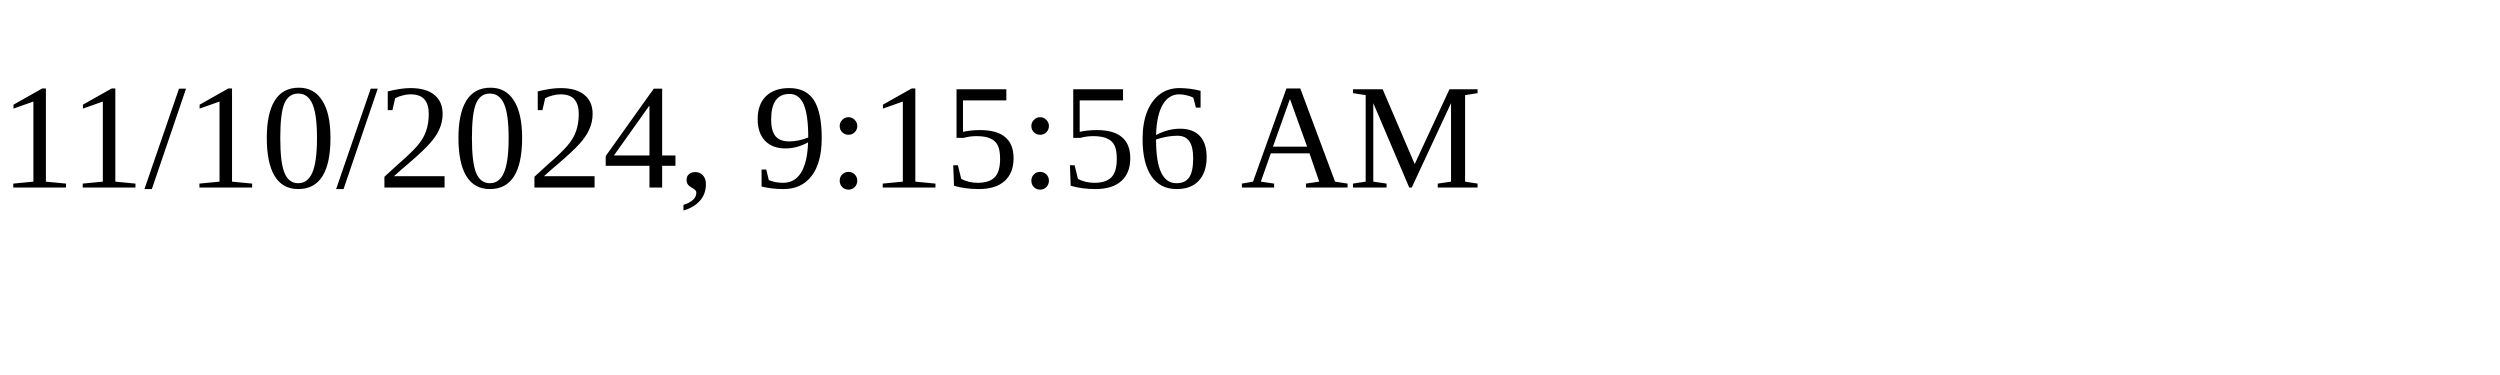
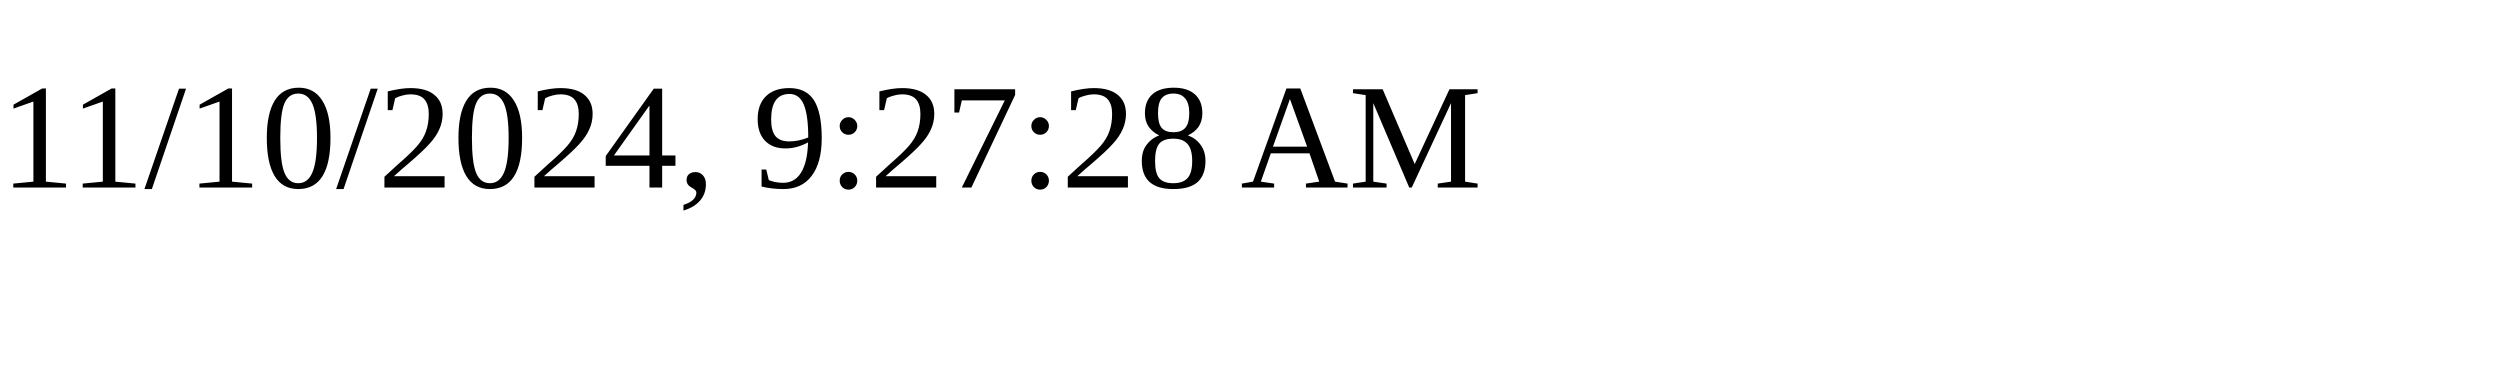
<svg xmlns="http://www.w3.org/2000/svg" height="30" width="200">
-   <text x="0" y="15">11/10/2024, 9:15:56 AM</text>
+   <text x="0" y="15">11/10/2024, 9:27:28 AM</text>
</svg>
